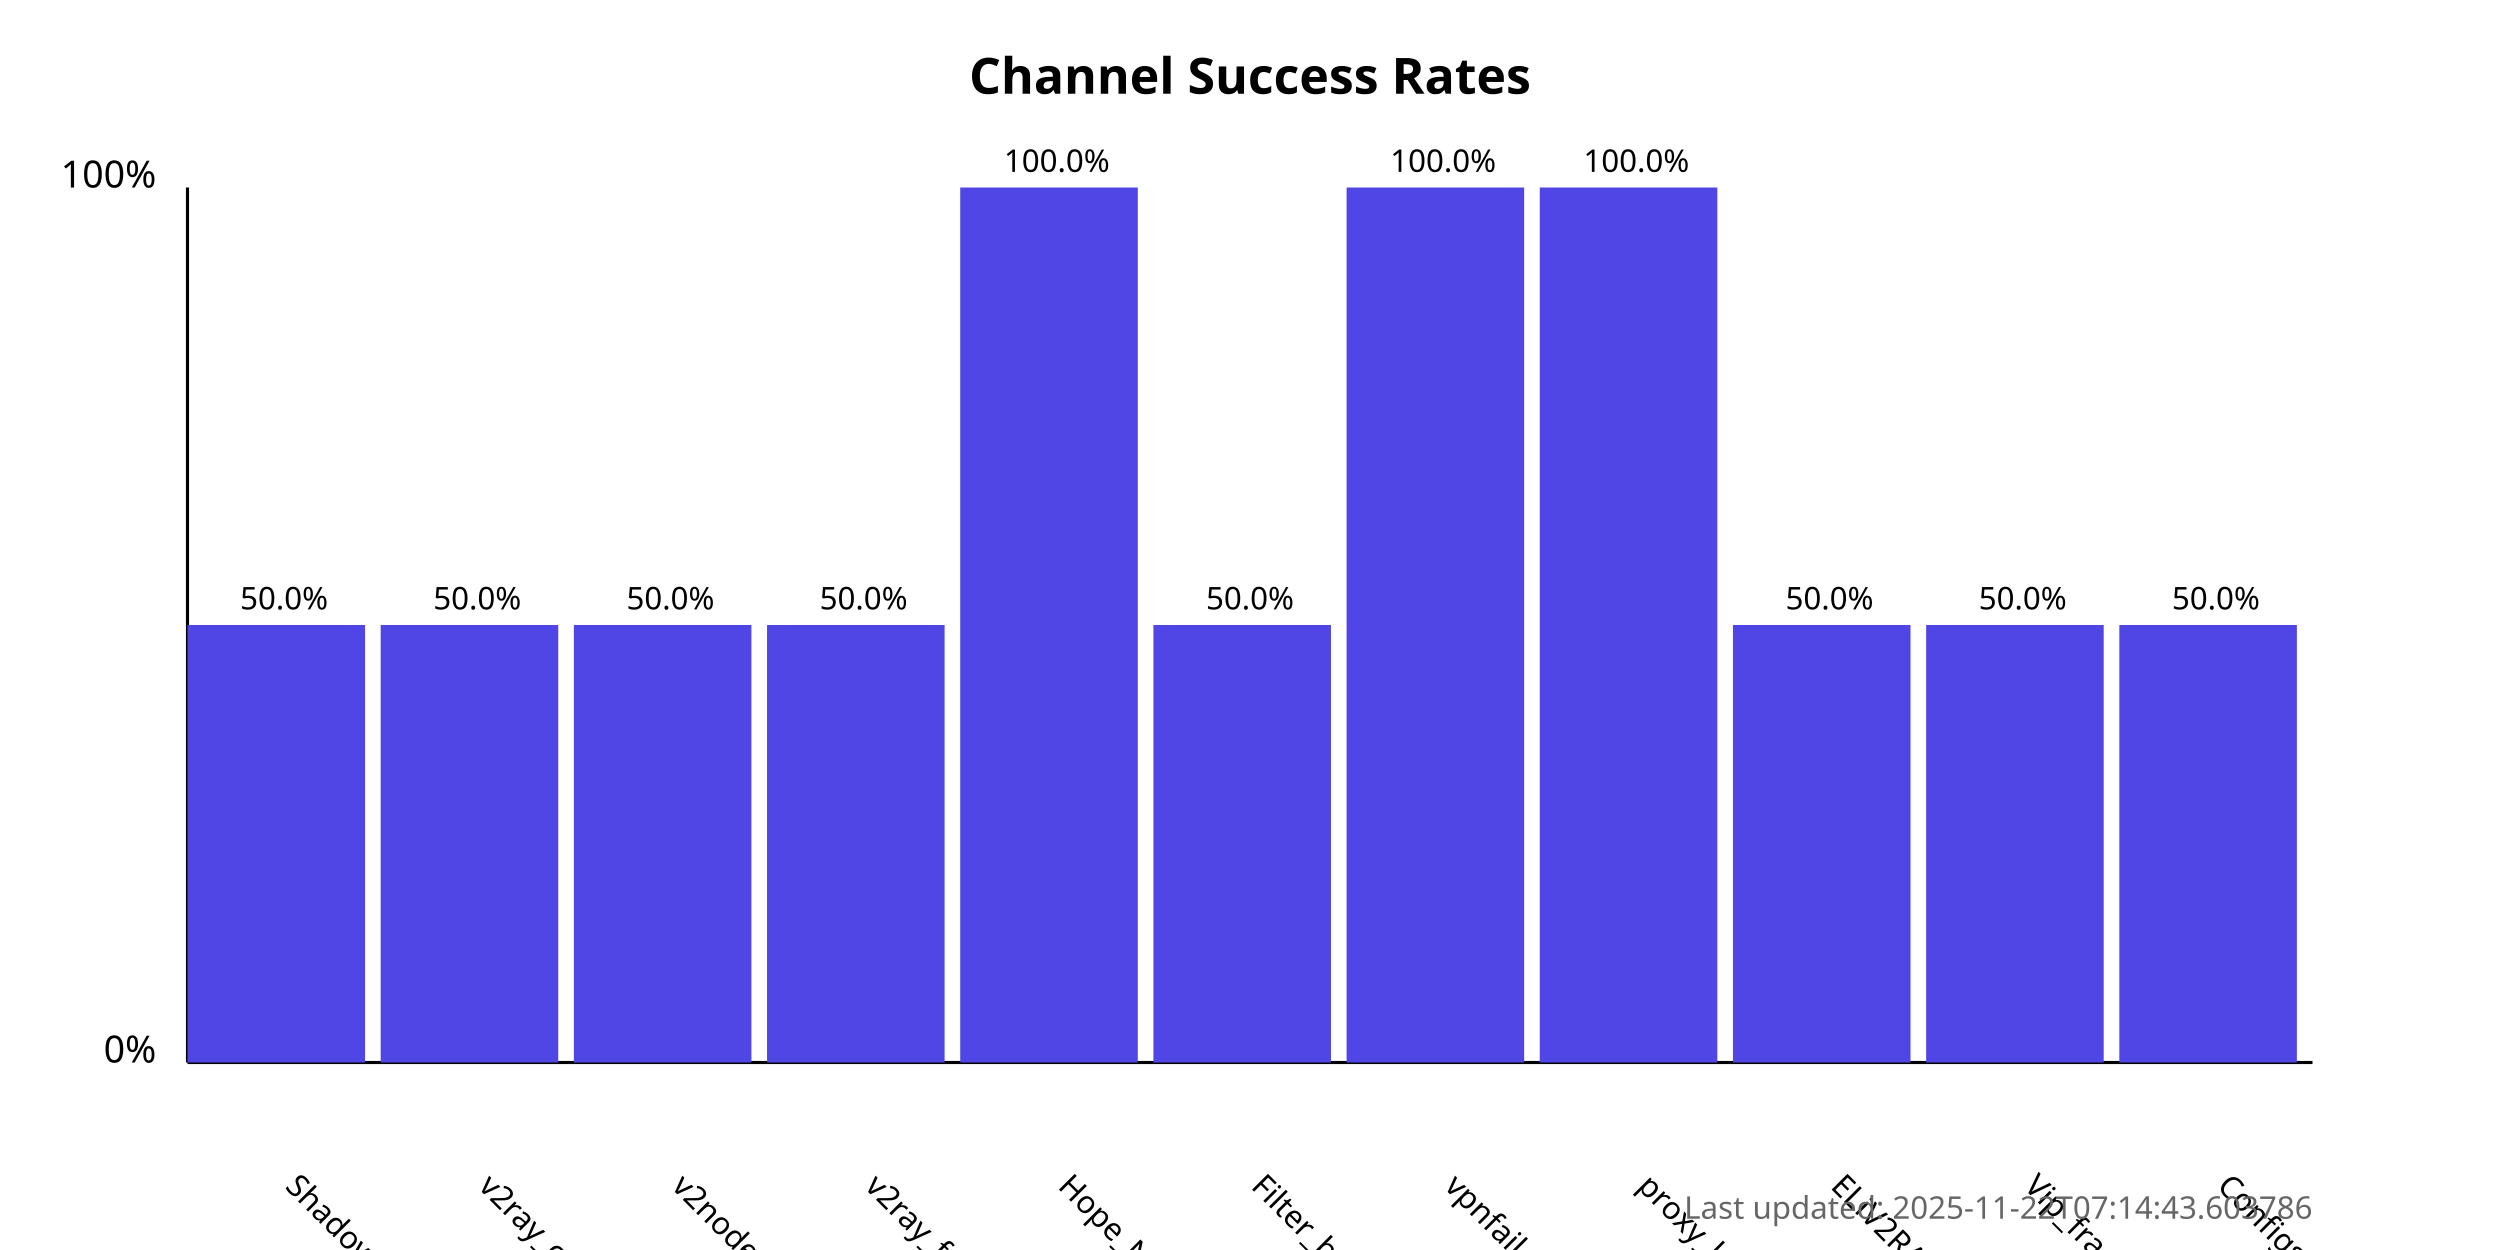
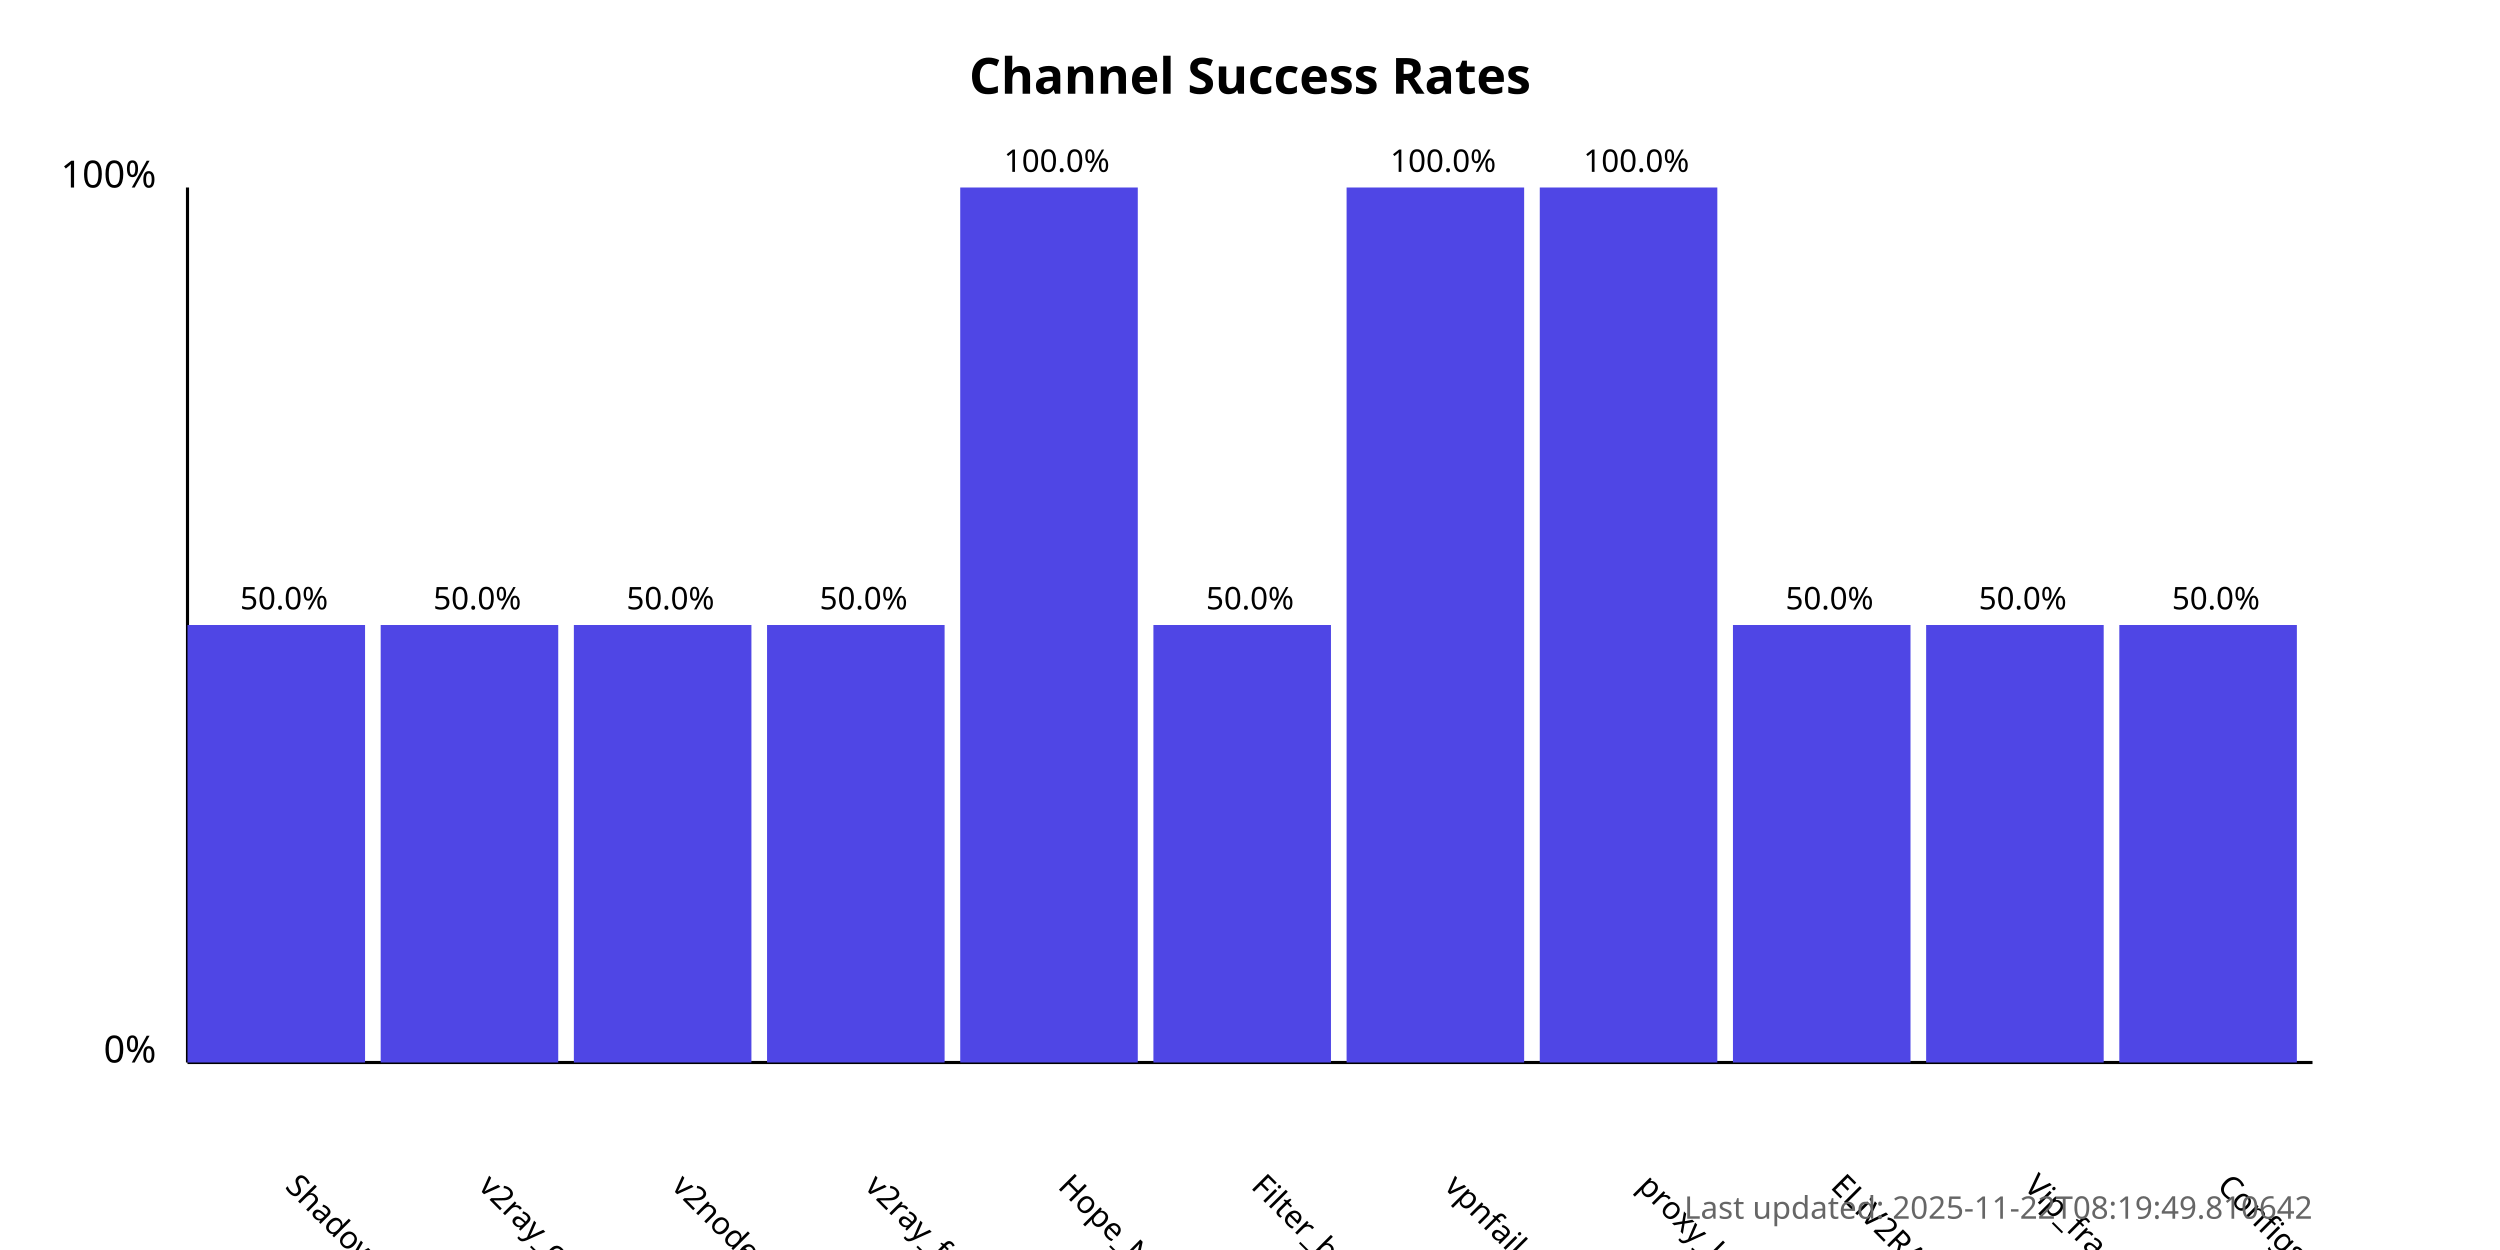
<svg xmlns="http://www.w3.org/2000/svg" width="800" height="400">
  <style>
            .chart-title { font: bold 16px sans-serif; }
            .axis-label { font: 12px sans-serif; }
            .tick-label { font: 10px sans-serif; }
            .bar { fill: #4f46e5; }
            .bar:hover { fill: #6366f1; }
            .timestamp { font: 10px sans-serif; fill: #666; }
        </style>
  <text x="400.0" y="30" text-anchor="middle" class="chart-title">
            Channel Success Rates
        </text>
  <line x1="60" y1="340" x2="60" y2="60" stroke="black" stroke-width="1" />
  <line x1="60" y1="340" x2="740" y2="340" stroke="black" stroke-width="1" />
  <text x="50" y="340" text-anchor="end" class="axis-label">0%</text>
  <text x="50" y="60" text-anchor="end" class="axis-label">100%</text>
  <g>
    <rect x="60" y="200.0" width="56.818" height="140.0" class="bar" />
    <text x="90.909" y="380" transform="rotate(45, 90.90909, 380)" text-anchor="start" class="tick-label">
                ShadowProxy66
            </text>
    <text x="90.909" y="195.0" text-anchor="middle" class="tick-label">
                50.0%
            </text>
  </g>
  <g>
    <rect x="121.818" y="200.0" width="56.818" height="140.0" class="bar" />
    <text x="152.727" y="380" transform="rotate(45, 152.7273, 380)" text-anchor="start" class="tick-label">
                v2ray_configs_pool
            </text>
    <text x="152.727" y="195.0" text-anchor="middle" class="tick-label">
                50.0%
            </text>
  </g>
  <g>
    <rect x="183.636" y="200.0" width="56.818" height="140.0" class="bar" />
    <text x="214.545" y="380" transform="rotate(45, 214.5455, 380)" text-anchor="start" class="tick-label">
                v2nodes
            </text>
    <text x="214.545" y="195.0" text-anchor="middle" class="tick-label">
                50.0%
            </text>
  </g>
  <g>
    <rect x="245.455" y="200.0" width="56.818" height="140.0" class="bar" />
    <text x="276.364" y="380" transform="rotate(45, 276.3636, 380)" text-anchor="start" class="tick-label">
                v2ray_free_conf
            </text>
    <text x="276.364" y="195.0" text-anchor="middle" class="tick-label">
                50.0%
            </text>
  </g>
  <g>
    <rect x="307.273" y="60.0" width="56.818" height="280.0" class="bar" />
    <text x="338.182" y="380" transform="rotate(45, 338.1818, 380)" text-anchor="start" class="tick-label">
                Hope_Net
            </text>
    <text x="338.182" y="55.0" text-anchor="middle" class="tick-label">
                100.0%
            </text>
  </g>
  <g>
    <rect x="369.091" y="200.0" width="56.818" height="140.0" class="bar" />
    <text x="400.0" y="380" transform="rotate(45, 400.0, 380)" text-anchor="start" class="tick-label">
                Filter_breaker
            </text>
    <text x="400.0" y="195.0" text-anchor="middle" class="tick-label">
                50.0%
            </text>
  </g>
  <g>
    <rect x="430.909" y="60.0" width="56.818" height="280.0" class="bar" />
    <text x="461.818" y="380" transform="rotate(45, 461.8182, 380)" text-anchor="start" class="tick-label">
                vpnfail_vless
            </text>
    <text x="461.818" y="55.0" text-anchor="middle" class="tick-label">
                100.0%
            </text>
  </g>
  <g>
    <rect x="492.727" y="60.0" width="56.818" height="280.0" class="bar" />
    <text x="523.636" y="380" transform="rotate(45, 523.6364, 380)" text-anchor="start" class="tick-label">
                proxy_kafee
            </text>
    <text x="523.636" y="55.0" text-anchor="middle" class="tick-label">
                100.0%
            </text>
  </g>
  <g>
    <rect x="554.545" y="200.0" width="56.818" height="140.0" class="bar" />
    <text x="585.455" y="380" transform="rotate(45, 585.4545, 380)" text-anchor="start" class="tick-label">
                ELiV2RAY
            </text>
    <text x="585.455" y="195.0" text-anchor="middle" class="tick-label">
                50.0%
            </text>
  </g>
  <g>
    <rect x="616.364" y="200.0" width="56.818" height="140.0" class="bar" />
    <text x="647.273" y="380" transform="rotate(45, 647.2727, 380)" text-anchor="start" class="tick-label">
                Vip_fragment_v2ray
            </text>
    <text x="647.273" y="195.0" text-anchor="middle" class="tick-label">
                50.0%
            </text>
  </g>
  <g>
    <rect x="678.182" y="200.0" width="56.818" height="140.0" class="bar" />
    <text x="709.091" y="380" transform="rotate(45, 709.0909, 380)" text-anchor="start" class="tick-label">
                ConfigsHubPlus
            </text>
    <text x="709.091" y="195.0" text-anchor="middle" class="tick-label">
                50.0%
            </text>
  </g>
  <text x="740" y="390" text-anchor="end" class="timestamp">
-             Last updated: 2025-11-22T07:14:43.603786
+             Last updated: 2025-11-22T08:19:49.810642
        </text>
</svg>
